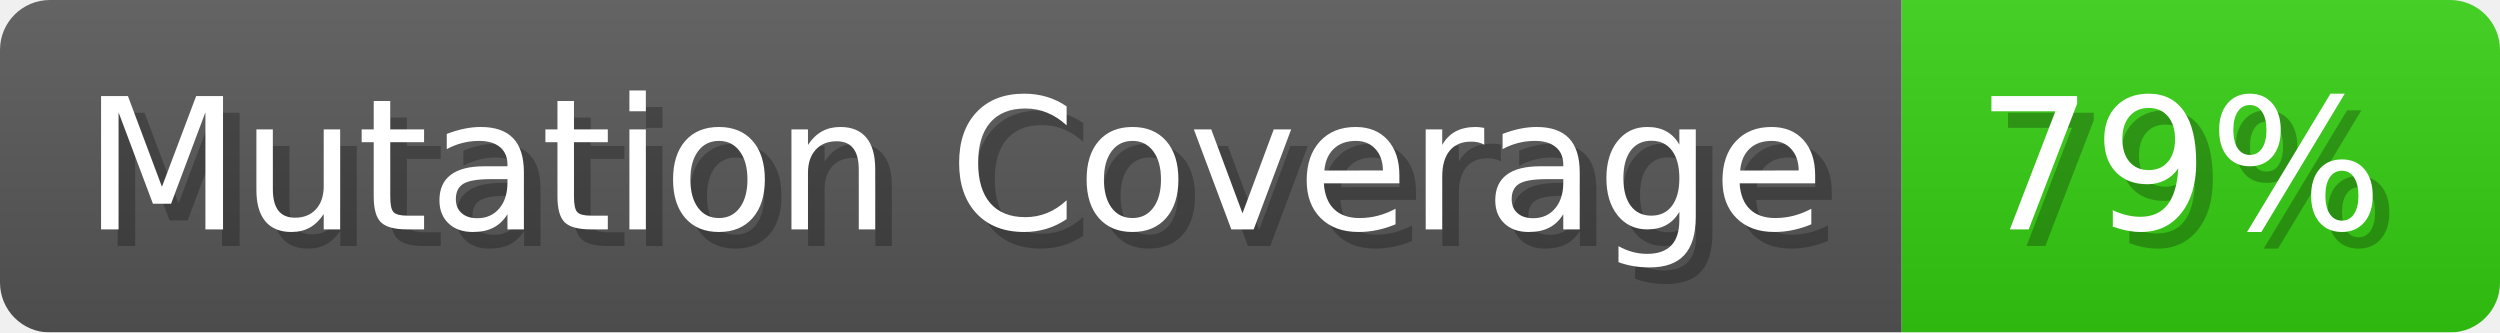
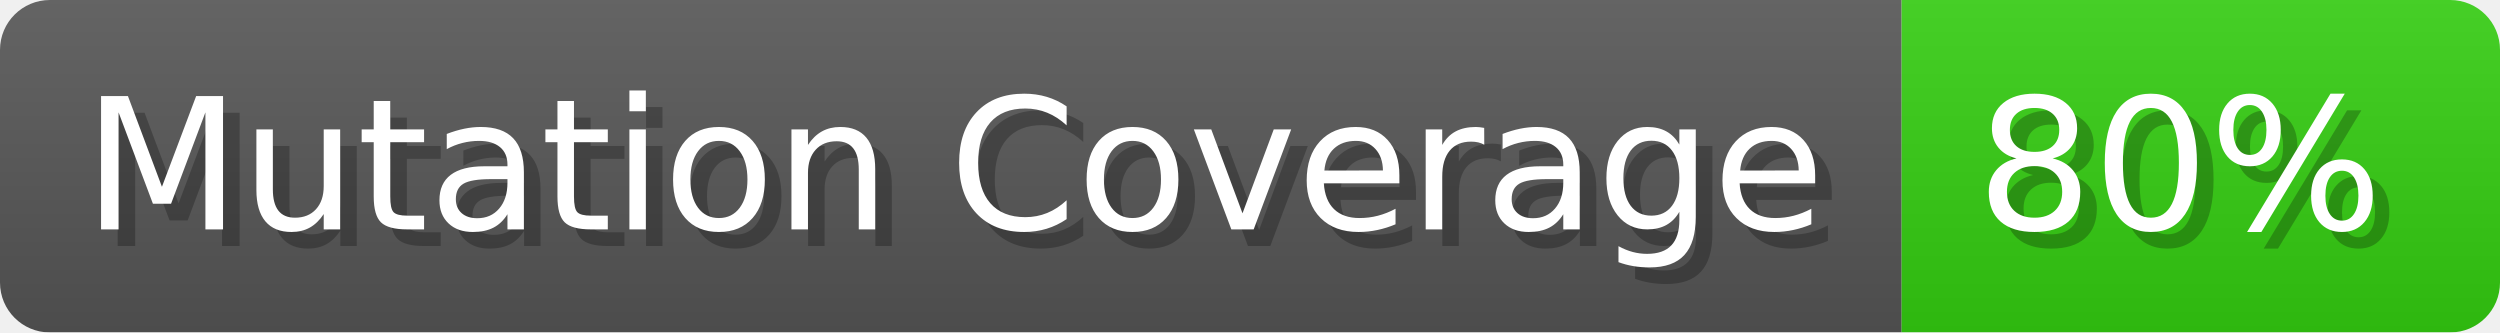
- <svg xmlns="http://www.w3.org/2000/svg" width="150.4" height="20" viewBox="0 0 1504 200" role="img" aria-label="Mutation Coverage: 79%">
+ <svg xmlns="http://www.w3.org/2000/svg" width="150.4" height="20" viewBox="0 0 1504 200" role="img" aria-label="Mutation Coverage: 80%">
  <linearGradient id="a" x2="0" y2="100%">
    <stop offset="0" stop-opacity=".1" stop-color="#EEE" />
    <stop offset="1" stop-opacity=".1" />
  </linearGradient>
  <mask id="m">
    <rect width="1504" height="200" rx="30" fill="#FFF" />
  </mask>
  <g mask="url(#m)">
    <rect width="1144" height="200" fill="#555" />
    <rect width="360" height="200" fill="#3C1" x="1144" />
    <rect width="1504" height="200" fill="url(#a)" />
  </g>
  <g aria-hidden="true" fill="#fff" text-anchor="start" font-family="Verdana,DejaVu Sans,sans-serif" font-size="110">
    <text x="60" y="148" textLength="1044" fill="#000" opacity="0.25">Mutation Coverage</text>
    <text x="50" y="138" textLength="1044">Mutation Coverage</text>
-     <text x="1199" y="148" textLength="260" fill="#000" opacity="0.25">79%</text>
-     <text x="1189" y="138" textLength="260">79%</text>
+     <text x="1199" y="148" textLength="260" fill="#000" opacity="0.25">80%</text>
+     <text x="1189" y="138" textLength="260">80%</text>
  </g>
</svg>
